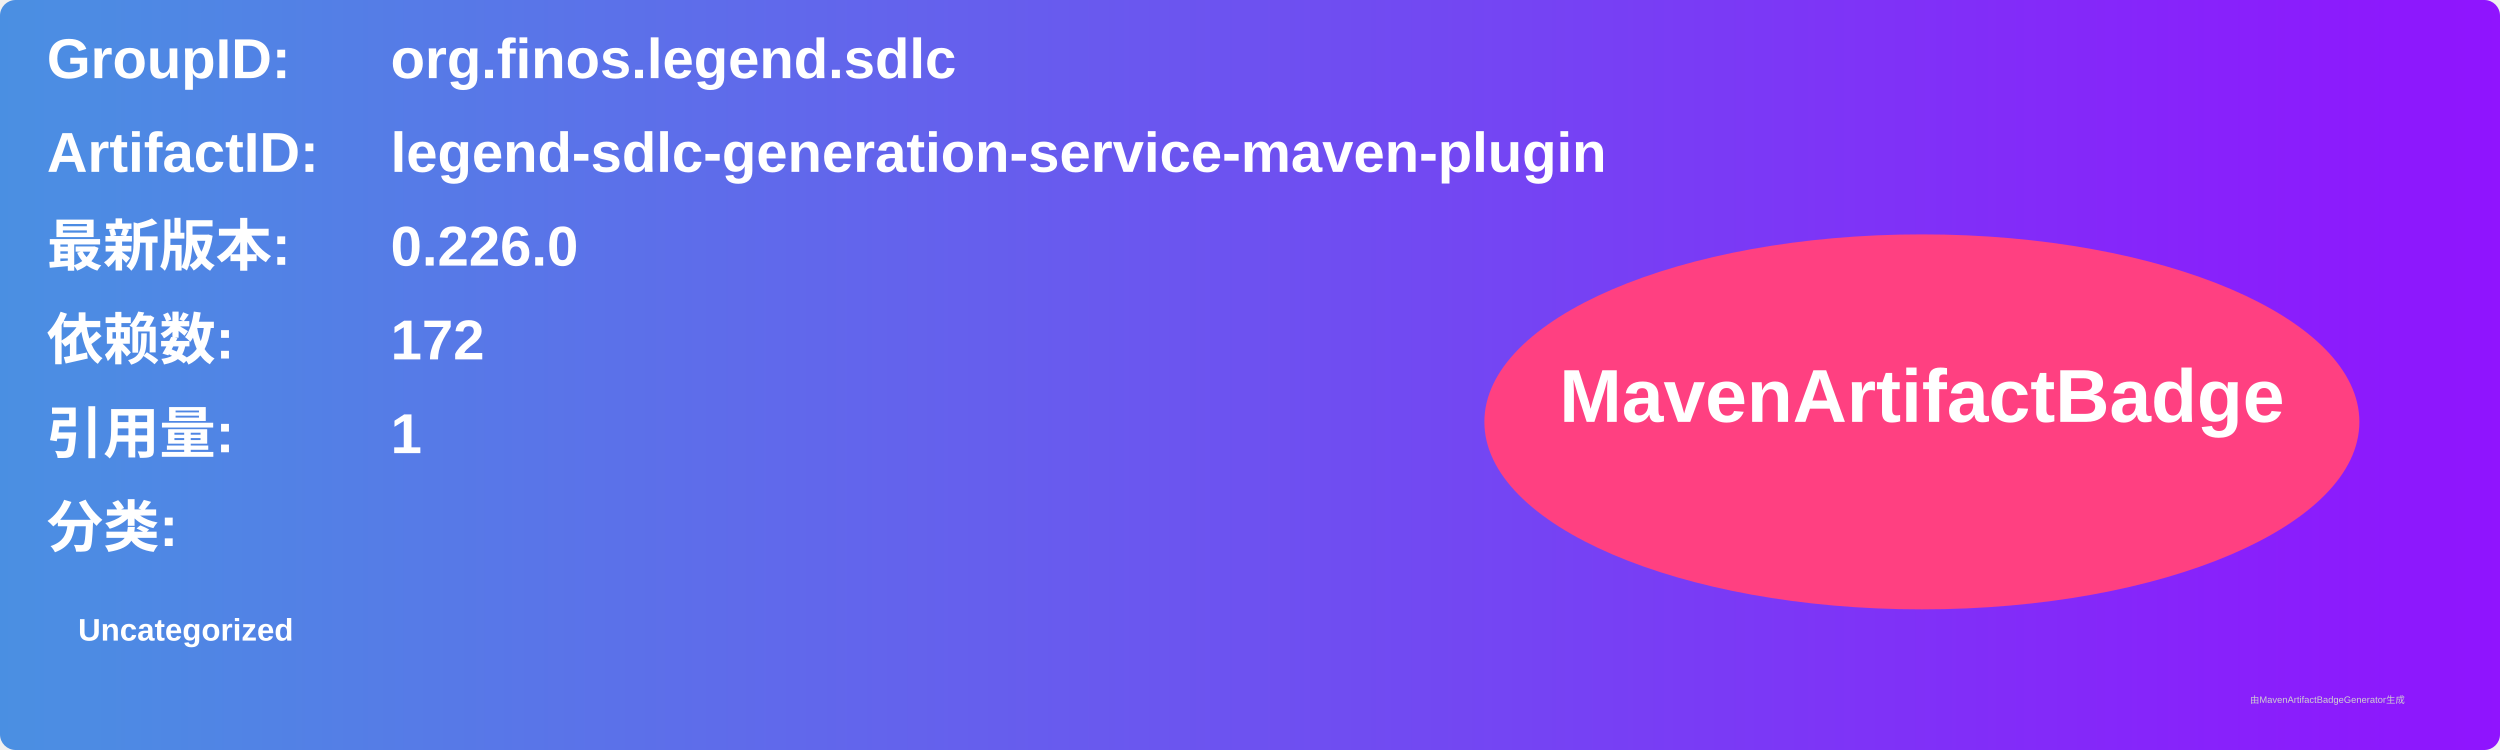
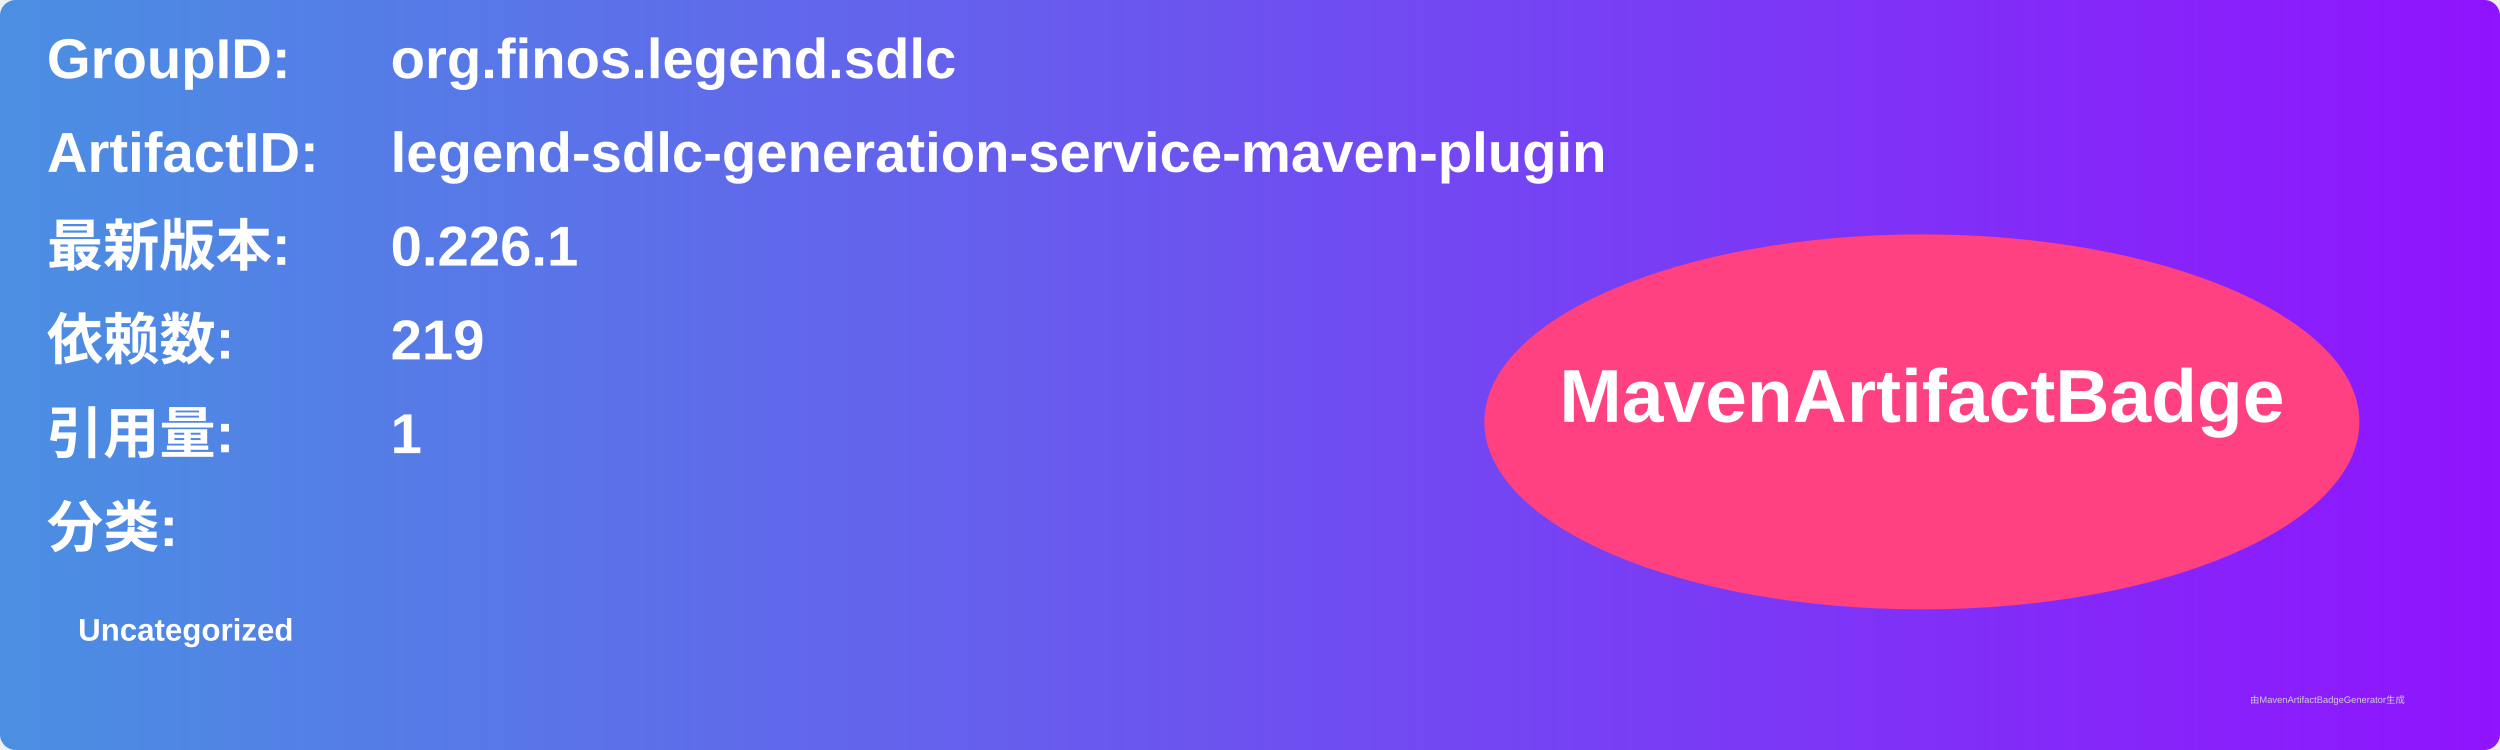
<svg xmlns="http://www.w3.org/2000/svg" width="800" height="240" viewBox="0 0 800 240">
  <linearGradient id="grad" x1="0%" y1="0%" x2="100%" y2="0%">
    <stop offset="0%" stop-color="#4a90e2" />
    <stop offset="100%" stop-color="#9013fe" />
  </linearGradient>
  <rect width="100%" height="100%" rx="5" ry="5" fill="url(#grad)" />
  <g transform="translate(15, 15)">
    <text x="0" y="10" font-family="Arial" font-size="18" fill="white" font-weight="bold" width="260">GroupID:</text>
    <text x="110" y="10" font-family="Arial" font-size="18" fill="white" font-weight="bold" width="460">org.finos.legend.sdlc</text>
    <text x="0" y="40" font-family="Arial" font-size="18" fill="white" font-weight="bold" width="260">ArtifactID:</text>
    <text x="110" y="40" font-family="Arial" font-size="18" fill="white" font-weight="bold" width="460">legend-sdlc-generation-service-maven-plugin</text>
    <text x="0" y="70" font-family="Arial" font-size="18" fill="white" font-weight="bold">最新版本:</text>
    <text x="110" y="70" font-family="Arial" font-size="18" fill="white" font-weight="bold">
-       <tspan font-weight="bold">0.226.0</tspan>
+       <tspan font-weight="bold">0.226.1</tspan>
    </text>
    <text x="0" y="100" font-family="Arial" font-size="18" fill="white" font-weight="bold">依赖数: </text>
    <text x="110" y="100" font-family="Arial" font-size="18" fill="white">
-       <tspan font-weight="bold">172</tspan>
+       <tspan font-weight="bold">219</tspan>
    </text>
    <text x="0" y="130" font-family="Arial" font-size="18" fill="white" font-weight="bold">引用量: </text>
    <text x="110" y="130" font-family="Arial" font-size="18" fill="white">
      <tspan font-weight="bold">1</tspan>
    </text>
    <text x="0" y="160" font-family="Arial" font-size="18" fill="white" font-weight="bold">分类:</text>
    <text x="10" y="190" font-family="Arial" font-size="10" fill="white">
      <tspan font-weight="bold">Uncategorized</tspan>
    </text>
    <ellipse cx="600" cy="120" rx="140" ry="60" fill="#ff4081" />
    <text x="600" y="120" text-anchor="middle" font-family="Arial" font-size="24" fill="white" font-weight="bold">MavenArtifactBadge</text>
  </g>
  <text x="720" y="225" font-family="Arial" font-size="3" fill="#d0d0d0">由MavenArtifactBadgeGenerator生成</text>
</svg>
